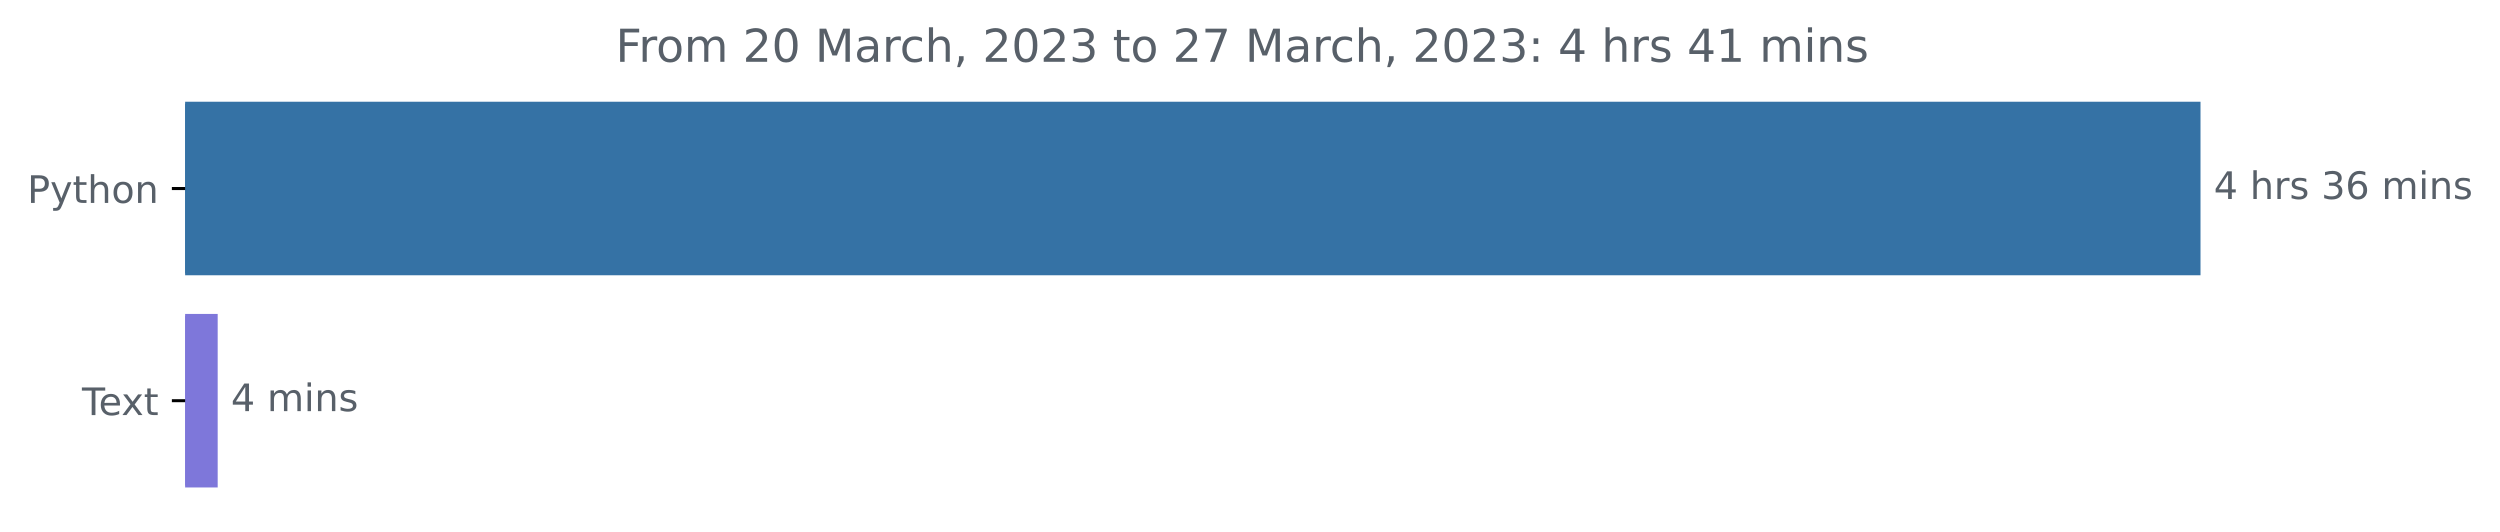
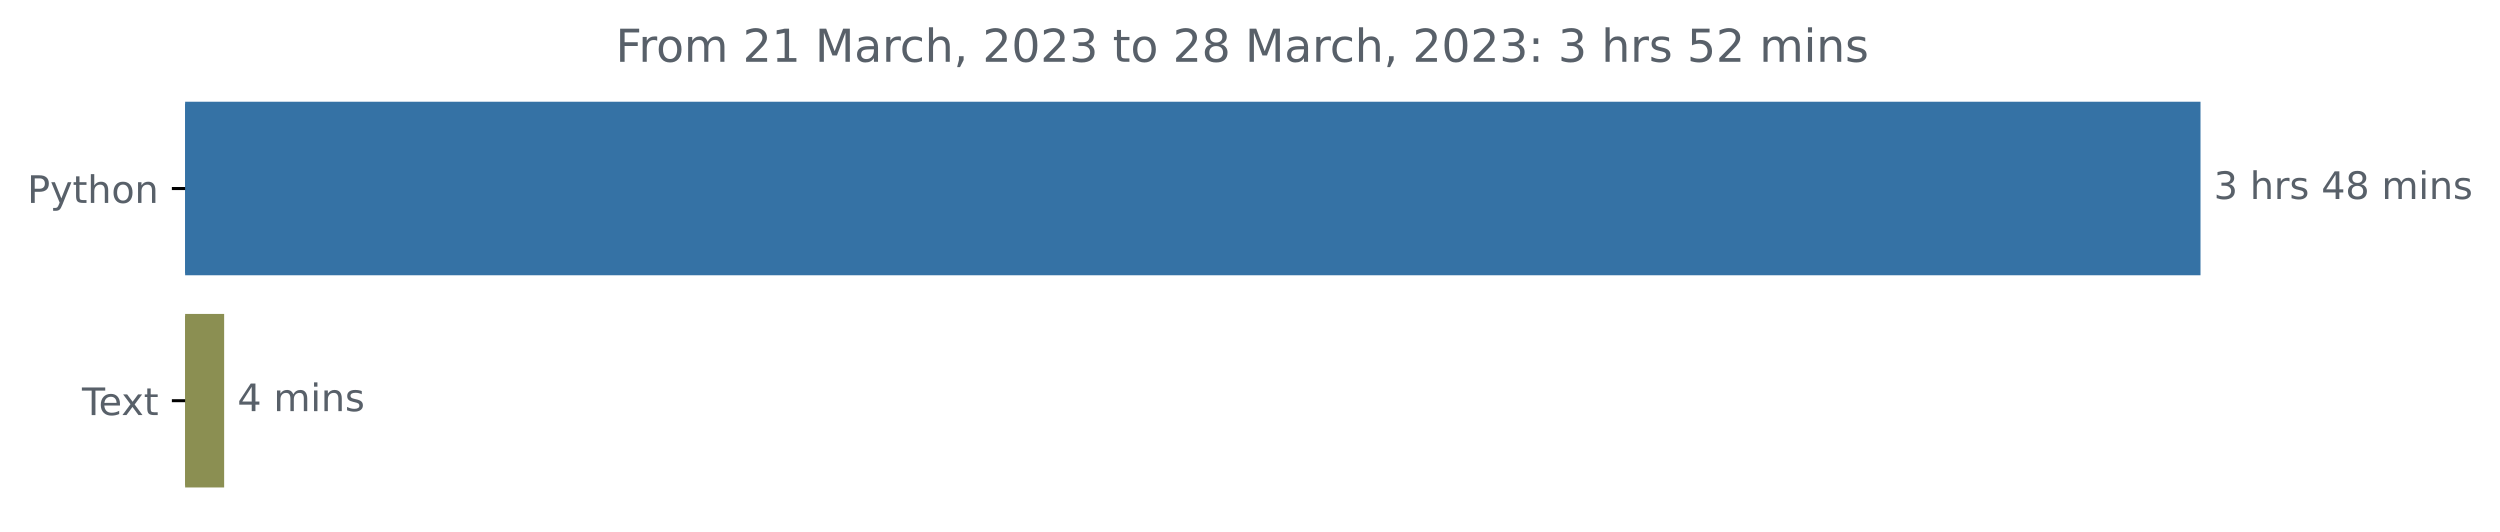
<svg xmlns="http://www.w3.org/2000/svg" xmlns:xlink="http://www.w3.org/1999/xlink" width="659.836pt" height="140.398pt" viewBox="0 0 659.836 140.398" version="1.1">
  <defs>
    <style type="text/css">*{stroke-linejoin: round; stroke-linecap: butt}</style>
  </defs>
  <g id="figure_1">
    <g id="patch_1">
      <path d="M 0 140.398  L 659.836 140.398  L 659.836 0  L 0 0  L 0 140.398  z " style="fill: none" />
    </g>
    <g id="axes_1">
      <g id="patch_2">
-         <path d="M 48.862 27.358  L 580.291 27.358  L 580.291 72.158  L 48.862 72.158  z " clip-path="url(#p58a04103a9)" style="fill: #3572a5; stroke: #3572a5; stroke-linejoin: miter" />
+         <path d="M 48.862 27.358  L 580.291 27.358  L 580.291 72.158  L 48.862 72.158  z " clip-path="url(#p7715fa82bc)" style="fill: #3572a5; stroke: #3572a5; stroke-linejoin: miter" />
      </g>
      <g id="patch_3">
-         <path d="M 48.862 83.358  L 56.955 83.358  L 56.955 128.158  L 48.862 128.158  z " clip-path="url(#p58a04103a9)" style="fill: #7e77da; stroke: #7e77da; stroke-linejoin: miter" />
+         <path d="M 48.862 83.358  L 58.659 83.358  L 58.659 128.158  L 48.862 128.158  z " clip-path="url(#p7715fa82bc)" style="fill: #8b8f52; stroke: #8b8f52; stroke-linejoin: miter" />
      </g>
      <g id="matplotlib.axis_1" />
      <g id="matplotlib.axis_2">
        <g id="ytick_1">
          <g id="line2d_1">
            <defs>
-               <path id="mdb11953829" d="M 0 0  L -3.5 0  " style="stroke: #000000; stroke-width: 0.8" />
+               <path id="m6633be30ce" d="M 0 0  L -3.5 0  " style="stroke: #000000; stroke-width: 0.8" />
            </defs>
            <g>
-               <use xlink:href="#mdb11953829" x="48.862" y="49.758" style="stroke: #000000; stroke-width: 0.8" />
+               <use xlink:href="#m6633be30ce" x="48.862" y="49.758" style="stroke: #000000; stroke-width: 0.8" />
            </g>
          </g>
          <g id="text_1">
            <g style="fill: #586069" transform="translate(7.2 53.55734)scale(0.1 -0.1)">
              <defs>
                <path id="DejaVuSans-50" d="M 1259 4147  L 1259 2394  L 2053 2394  Q 2494 2394 2734 2622  Q 2975 2850 2975 3272  Q 2975 3691 2734 3919  Q 2494 4147 2053 4147  L 1259 4147  z M 628 4666  L 2053 4666  Q 2838 4666 3239 4311  Q 3641 3956 3641 3272  Q 3641 2581 3239 2228  Q 2838 1875 2053 1875  L 1259 1875  L 1259 0  L 628 0  L 628 4666  z " transform="scale(0.015625)" />
                <path id="DejaVuSans-79" d="M 2059 -325  Q 1816 -950 1584 -1140  Q 1353 -1331 966 -1331  L 506 -1331  L 506 -850  L 844 -850  Q 1081 -850 1212 -737  Q 1344 -625 1503 -206  L 1606 56  L 191 3500  L 800 3500  L 1894 763  L 2988 3500  L 3597 3500  L 2059 -325  z " transform="scale(0.015625)" />
                <path id="DejaVuSans-74" d="M 1172 4494  L 1172 3500  L 2356 3500  L 2356 3053  L 1172 3053  L 1172 1153  Q 1172 725 1289 603  Q 1406 481 1766 481  L 2356 481  L 2356 0  L 1766 0  Q 1100 0 847 248  Q 594 497 594 1153  L 594 3053  L 172 3053  L 172 3500  L 594 3500  L 594 4494  L 1172 4494  z " transform="scale(0.015625)" />
                <path id="DejaVuSans-68" d="M 3513 2113  L 3513 0  L 2938 0  L 2938 2094  Q 2938 2591 2744 2837  Q 2550 3084 2163 3084  Q 1697 3084 1428 2787  Q 1159 2491 1159 1978  L 1159 0  L 581 0  L 581 4863  L 1159 4863  L 1159 2956  Q 1366 3272 1645 3428  Q 1925 3584 2291 3584  Q 2894 3584 3203 3211  Q 3513 2838 3513 2113  z " transform="scale(0.015625)" />
                <path id="DejaVuSans-6f" d="M 1959 3097  Q 1497 3097 1228 2736  Q 959 2375 959 1747  Q 959 1119 1226 758  Q 1494 397 1959 397  Q 2419 397 2687 759  Q 2956 1122 2956 1747  Q 2956 2369 2687 2733  Q 2419 3097 1959 3097  z M 1959 3584  Q 2709 3584 3137 3096  Q 3566 2609 3566 1747  Q 3566 888 3137 398  Q 2709 -91 1959 -91  Q 1206 -91 779 398  Q 353 888 353 1747  Q 353 2609 779 3096  Q 1206 3584 1959 3584  z " transform="scale(0.015625)" />
                <path id="DejaVuSans-6e" d="M 3513 2113  L 3513 0  L 2938 0  L 2938 2094  Q 2938 2591 2744 2837  Q 2550 3084 2163 3084  Q 1697 3084 1428 2787  Q 1159 2491 1159 1978  L 1159 0  L 581 0  L 581 3500  L 1159 3500  L 1159 2956  Q 1366 3272 1645 3428  Q 1925 3584 2291 3584  Q 2894 3584 3203 3211  Q 3513 2838 3513 2113  z " transform="scale(0.015625)" />
              </defs>
              <use xlink:href="#DejaVuSans-50" />
              <use xlink:href="#DejaVuSans-79" x="60.303" />
              <use xlink:href="#DejaVuSans-74" x="119.482" />
              <use xlink:href="#DejaVuSans-68" x="158.691" />
              <use xlink:href="#DejaVuSans-6f" x="222.07" />
              <use xlink:href="#DejaVuSans-6e" x="283.252" />
            </g>
          </g>
        </g>
        <g id="ytick_2">
          <g id="line2d_2">
            <g>
-               <use xlink:href="#mdb11953829" x="48.862" y="105.758" style="stroke: #000000; stroke-width: 0.8" />
+               <use xlink:href="#m6633be30ce" x="48.862" y="105.758" style="stroke: #000000; stroke-width: 0.8" />
            </g>
          </g>
          <g id="text_2">
            <g style="fill: #586069" transform="translate(21.6375 109.5573)scale(0.1 -0.1)">
              <defs>
                <path id="DejaVuSans-54" d="M -19 4666  L 3928 4666  L 3928 4134  L 2272 4134  L 2272 0  L 1638 0  L 1638 4134  L -19 4134  L -19 4666  z " transform="scale(0.015625)" />
                <path id="DejaVuSans-65" d="M 3597 1894  L 3597 1613  L 953 1613  Q 991 1019 1311 708  Q 1631 397 2203 397  Q 2534 397 2845 478  Q 3156 559 3463 722  L 3463 178  Q 3153 47 2828 -22  Q 2503 -91 2169 -91  Q 1331 -91 842 396  Q 353 884 353 1716  Q 353 2575 817 3079  Q 1281 3584 2069 3584  Q 2775 3584 3186 3129  Q 3597 2675 3597 1894  z M 3022 2063  Q 3016 2534 2758 2815  Q 2500 3097 2075 3097  Q 1594 3097 1305 2825  Q 1016 2553 972 2059  L 3022 2063  z " transform="scale(0.015625)" />
                <path id="DejaVuSans-78" d="M 3513 3500  L 2247 1797  L 3578 0  L 2900 0  L 1881 1375  L 863 0  L 184 0  L 1544 1831  L 300 3500  L 978 3500  L 1906 2253  L 2834 3500  L 3513 3500  z " transform="scale(0.015625)" />
              </defs>
              <use xlink:href="#DejaVuSans-54" />
              <use xlink:href="#DejaVuSans-65" x="44.084" />
              <use xlink:href="#DejaVuSans-78" x="103.857" />
              <use xlink:href="#DejaVuSans-74" x="163.037" />
            </g>
          </g>
        </g>
      </g>
      <g id="text_3">
        <g style="fill: #586069" transform="translate(584.2911 52.5175)scale(0.1 -0.1)">
          <defs>
-             <path id="DejaVuSans-34" d="M 2419 4116  L 825 1625  L 2419 1625  L 2419 4116  z M 2253 4666  L 3047 4666  L 3047 1625  L 3713 1625  L 3713 1100  L 3047 1100  L 3047 0  L 2419 0  L 2419 1100  L 313 1100  L 313 1709  L 2253 4666  z " transform="scale(0.015625)" />
+             <path id="DejaVuSans-33" d="M 2597 2516  Q 3050 2419 3304 2112  Q 3559 1806 3559 1356  Q 3559 666 3084 287  Q 2609 -91 1734 -91  Q 1441 -91 1130 -33  Q 819 25 488 141  L 488 750  Q 750 597 1062 519  Q 1375 441 1716 441  Q 2309 441 2620 675  Q 2931 909 2931 1356  Q 2931 1769 2642 2001  Q 2353 2234 1838 2234  L 1294 2234  L 1294 2753  L 1863 2753  Q 2328 2753 2575 2939  Q 2822 3125 2822 3475  Q 2822 3834 2567 4026  Q 2313 4219 1838 4219  Q 1578 4219 1281 4162  Q 984 4106 628 3988  L 628 4550  Q 988 4650 1302 4700  Q 1616 4750 1894 4750  Q 2613 4750 3031 4423  Q 3450 4097 3450 3541  Q 3450 3153 3228 2886  Q 3006 2619 2597 2516  z " transform="scale(0.015625)" />
            <path id="DejaVuSans-20" transform="scale(0.015625)" />
            <path id="DejaVuSans-72" d="M 2631 2963  Q 2534 3019 2420 3045  Q 2306 3072 2169 3072  Q 1681 3072 1420 2755  Q 1159 2438 1159 1844  L 1159 0  L 581 0  L 581 3500  L 1159 3500  L 1159 2956  Q 1341 3275 1631 3429  Q 1922 3584 2338 3584  Q 2397 3584 2469 3576  Q 2541 3569 2628 3553  L 2631 2963  z " transform="scale(0.015625)" />
            <path id="DejaVuSans-73" d="M 2834 3397  L 2834 2853  Q 2591 2978 2328 3040  Q 2066 3103 1784 3103  Q 1356 3103 1142 2972  Q 928 2841 928 2578  Q 928 2378 1081 2264  Q 1234 2150 1697 2047  L 1894 2003  Q 2506 1872 2764 1633  Q 3022 1394 3022 966  Q 3022 478 2636 193  Q 2250 -91 1575 -91  Q 1294 -91 989 -36  Q 684 19 347 128  L 347 722  Q 666 556 975 473  Q 1284 391 1588 391  Q 1994 391 2212 530  Q 2431 669 2431 922  Q 2431 1156 2273 1281  Q 2116 1406 1581 1522  L 1381 1569  Q 847 1681 609 1914  Q 372 2147 372 2553  Q 372 3047 722 3315  Q 1072 3584 1716 3584  Q 2034 3584 2315 3537  Q 2597 3491 2834 3397  z " transform="scale(0.015625)" />
-             <path id="DejaVuSans-33" d="M 2597 2516  Q 3050 2419 3304 2112  Q 3559 1806 3559 1356  Q 3559 666 3084 287  Q 2609 -91 1734 -91  Q 1441 -91 1130 -33  Q 819 25 488 141  L 488 750  Q 750 597 1062 519  Q 1375 441 1716 441  Q 2309 441 2620 675  Q 2931 909 2931 1356  Q 2931 1769 2642 2001  Q 2353 2234 1838 2234  L 1294 2234  L 1294 2753  L 1863 2753  Q 2328 2753 2575 2939  Q 2822 3125 2822 3475  Q 2822 3834 2567 4026  Q 2313 4219 1838 4219  Q 1578 4219 1281 4162  Q 984 4106 628 3988  L 628 4550  Q 988 4650 1302 4700  Q 1616 4750 1894 4750  Q 2613 4750 3031 4423  Q 3450 4097 3450 3541  Q 3450 3153 3228 2886  Q 3006 2619 2597 2516  z " transform="scale(0.015625)" />
-             <path id="DejaVuSans-36" d="M 2113 2584  Q 1688 2584 1439 2293  Q 1191 2003 1191 1497  Q 1191 994 1439 701  Q 1688 409 2113 409  Q 2538 409 2786 701  Q 3034 994 3034 1497  Q 3034 2003 2786 2293  Q 2538 2584 2113 2584  z M 3366 4563  L 3366 3988  Q 3128 4100 2886 4159  Q 2644 4219 2406 4219  Q 1781 4219 1451 3797  Q 1122 3375 1075 2522  Q 1259 2794 1537 2939  Q 1816 3084 2150 3084  Q 2853 3084 3261 2657  Q 3669 2231 3669 1497  Q 3669 778 3244 343  Q 2819 -91 2113 -91  Q 1303 -91 875 529  Q 447 1150 447 2328  Q 447 3434 972 4092  Q 1497 4750 2381 4750  Q 2619 4750 2861 4703  Q 3103 4656 3366 4563  z " transform="scale(0.015625)" />
+             <path id="DejaVuSans-34" d="M 2419 4116  L 825 1625  L 2419 1625  L 2419 4116  z M 2253 4666  L 3047 4666  L 3047 1625  L 3713 1625  L 3713 1100  L 3047 1100  L 3047 0  L 2419 0  L 2419 1100  L 313 1100  L 313 1709  L 2253 4666  z " transform="scale(0.015625)" />
+             <path id="DejaVuSans-38" d="M 2034 2216  Q 1584 2216 1326 1975  Q 1069 1734 1069 1313  Q 1069 891 1326 650  Q 1584 409 2034 409  Q 2484 409 2743 651  Q 3003 894 3003 1313  Q 3003 1734 2745 1975  Q 2488 2216 2034 2216  z M 1403 2484  Q 997 2584 770 2862  Q 544 3141 544 3541  Q 544 4100 942 4425  Q 1341 4750 2034 4750  Q 2731 4750 3128 4425  Q 3525 4100 3525 3541  Q 3525 3141 3298 2862  Q 3072 2584 2669 2484  Q 3125 2378 3379 2068  Q 3634 1759 3634 1313  Q 3634 634 3220 271  Q 2806 -91 2034 -91  Q 1263 -91 848 271  Q 434 634 434 1313  Q 434 1759 690 2068  Q 947 2378 1403 2484  z M 1172 3481  Q 1172 3119 1398 2916  Q 1625 2713 2034 2713  Q 2441 2713 2670 2916  Q 2900 3119 2900 3481  Q 2900 3844 2670 4047  Q 2441 4250 2034 4250  Q 1625 4250 1398 4047  Q 1172 3844 1172 3481  z " transform="scale(0.015625)" />
            <path id="DejaVuSans-6d" d="M 3328 2828  Q 3544 3216 3844 3400  Q 4144 3584 4550 3584  Q 5097 3584 5394 3201  Q 5691 2819 5691 2113  L 5691 0  L 5113 0  L 5113 2094  Q 5113 2597 4934 2840  Q 4756 3084 4391 3084  Q 3944 3084 3684 2787  Q 3425 2491 3425 1978  L 3425 0  L 2847 0  L 2847 2094  Q 2847 2600 2669 2842  Q 2491 3084 2119 3084  Q 1678 3084 1418 2786  Q 1159 2488 1159 1978  L 1159 0  L 581 0  L 581 3500  L 1159 3500  L 1159 2956  Q 1356 3278 1631 3431  Q 1906 3584 2284 3584  Q 2666 3584 2933 3390  Q 3200 3197 3328 2828  z " transform="scale(0.015625)" />
            <path id="DejaVuSans-69" d="M 603 3500  L 1178 3500  L 1178 0  L 603 0  L 603 3500  z M 603 4863  L 1178 4863  L 1178 4134  L 603 4134  L 603 4863  z " transform="scale(0.015625)" />
          </defs>
-           <use xlink:href="#DejaVuSans-34" />
+           <use xlink:href="#DejaVuSans-33" />
          <use xlink:href="#DejaVuSans-20" x="63.623" />
          <use xlink:href="#DejaVuSans-68" x="95.41" />
          <use xlink:href="#DejaVuSans-72" x="158.789" />
          <use xlink:href="#DejaVuSans-73" x="199.902" />
          <use xlink:href="#DejaVuSans-20" x="252.002" />
-           <use xlink:href="#DejaVuSans-33" x="283.789" />
-           <use xlink:href="#DejaVuSans-36" x="347.412" />
+           <use xlink:href="#DejaVuSans-34" x="283.789" />
+           <use xlink:href="#DejaVuSans-38" x="347.412" />
          <use xlink:href="#DejaVuSans-20" x="411.035" />
          <use xlink:href="#DejaVuSans-6d" x="442.822" />
          <use xlink:href="#DejaVuSans-69" x="540.234" />
          <use xlink:href="#DejaVuSans-6e" x="568.018" />
          <use xlink:href="#DejaVuSans-73" x="631.396" />
        </g>
      </g>
      <g id="text_4">
-         <g style="fill: #586069" transform="translate(60.95532 108.5175)scale(0.1 -0.1)">
+         <g style="fill: #586069" transform="translate(62.65867 108.5175)scale(0.1 -0.1)">
          <use xlink:href="#DejaVuSans-34" />
          <use xlink:href="#DejaVuSans-20" x="63.623" />
          <use xlink:href="#DejaVuSans-6d" x="95.41" />
          <use xlink:href="#DejaVuSans-69" x="192.822" />
          <use xlink:href="#DejaVuSans-6e" x="220.605" />
          <use xlink:href="#DejaVuSans-73" x="283.984" />
        </g>
      </g>
      <g id="text_5">
        <g style="fill: #586069" transform="translate(162.495 16.31812)scale(0.12 -0.12)">
          <defs>
            <path id="DejaVuSans-46" d="M 628 4666  L 3309 4666  L 3309 4134  L 1259 4134  L 1259 2759  L 3109 2759  L 3109 2228  L 1259 2228  L 1259 0  L 628 0  L 628 4666  z " transform="scale(0.015625)" />
            <path id="DejaVuSans-32" d="M 1228 531  L 3431 531  L 3431 0  L 469 0  L 469 531  Q 828 903 1448 1529  Q 2069 2156 2228 2338  Q 2531 2678 2651 2914  Q 2772 3150 2772 3378  Q 2772 3750 2511 3984  Q 2250 4219 1831 4219  Q 1534 4219 1204 4116  Q 875 4013 500 3803  L 500 4441  Q 881 4594 1212 4672  Q 1544 4750 1819 4750  Q 2544 4750 2975 4387  Q 3406 4025 3406 3419  Q 3406 3131 3298 2873  Q 3191 2616 2906 2266  Q 2828 2175 2409 1742  Q 1991 1309 1228 531  z " transform="scale(0.015625)" />
-             <path id="DejaVuSans-30" d="M 2034 4250  Q 1547 4250 1301 3770  Q 1056 3291 1056 2328  Q 1056 1369 1301 889  Q 1547 409 2034 409  Q 2525 409 2770 889  Q 3016 1369 3016 2328  Q 3016 3291 2770 3770  Q 2525 4250 2034 4250  z M 2034 4750  Q 2819 4750 3233 4129  Q 3647 3509 3647 2328  Q 3647 1150 3233 529  Q 2819 -91 2034 -91  Q 1250 -91 836 529  Q 422 1150 422 2328  Q 422 3509 836 4129  Q 1250 4750 2034 4750  z " transform="scale(0.015625)" />
+             <path id="DejaVuSans-31" d="M 794 531  L 1825 531  L 1825 4091  L 703 3866  L 703 4441  L 1819 4666  L 2450 4666  L 2450 531  L 3481 531  L 3481 0  L 794 0  L 794 531  z " transform="scale(0.015625)" />
            <path id="DejaVuSans-4d" d="M 628 4666  L 1569 4666  L 2759 1491  L 3956 4666  L 4897 4666  L 4897 0  L 4281 0  L 4281 4097  L 3078 897  L 2444 897  L 1241 4097  L 1241 0  L 628 0  L 628 4666  z " transform="scale(0.015625)" />
            <path id="DejaVuSans-61" d="M 2194 1759  Q 1497 1759 1228 1600  Q 959 1441 959 1056  Q 959 750 1161 570  Q 1363 391 1709 391  Q 2188 391 2477 730  Q 2766 1069 2766 1631  L 2766 1759  L 2194 1759  z M 3341 1997  L 3341 0  L 2766 0  L 2766 531  Q 2569 213 2275 61  Q 1981 -91 1556 -91  Q 1019 -91 701 211  Q 384 513 384 1019  Q 384 1609 779 1909  Q 1175 2209 1959 2209  L 2766 2209  L 2766 2266  Q 2766 2663 2505 2880  Q 2244 3097 1772 3097  Q 1472 3097 1187 3025  Q 903 2953 641 2809  L 641 3341  Q 956 3463 1253 3523  Q 1550 3584 1831 3584  Q 2591 3584 2966 3190  Q 3341 2797 3341 1997  z " transform="scale(0.015625)" />
            <path id="DejaVuSans-63" d="M 3122 3366  L 3122 2828  Q 2878 2963 2633 3030  Q 2388 3097 2138 3097  Q 1578 3097 1268 2742  Q 959 2388 959 1747  Q 959 1106 1268 751  Q 1578 397 2138 397  Q 2388 397 2633 464  Q 2878 531 3122 666  L 3122 134  Q 2881 22 2623 -34  Q 2366 -91 2075 -91  Q 1284 -91 818 406  Q 353 903 353 1747  Q 353 2603 823 3093  Q 1294 3584 2113 3584  Q 2378 3584 2631 3529  Q 2884 3475 3122 3366  z " transform="scale(0.015625)" />
            <path id="DejaVuSans-2c" d="M 750 794  L 1409 794  L 1409 256  L 897 -744  L 494 -744  L 750 256  L 750 794  z " transform="scale(0.015625)" />
-             <path id="DejaVuSans-37" d="M 525 4666  L 3525 4666  L 3525 4397  L 1831 0  L 1172 0  L 2766 4134  L 525 4134  L 525 4666  z " transform="scale(0.015625)" />
+             <path id="DejaVuSans-30" d="M 2034 4250  Q 1547 4250 1301 3770  Q 1056 3291 1056 2328  Q 1056 1369 1301 889  Q 1547 409 2034 409  Q 2525 409 2770 889  Q 3016 1369 3016 2328  Q 3016 3291 2770 3770  Q 2525 4250 2034 4250  z M 2034 4750  Q 2819 4750 3233 4129  Q 3647 3509 3647 2328  Q 3647 1150 3233 529  Q 2819 -91 2034 -91  Q 1250 -91 836 529  Q 422 1150 422 2328  Q 422 3509 836 4129  Q 1250 4750 2034 4750  z " transform="scale(0.015625)" />
            <path id="DejaVuSans-3a" d="M 750 794  L 1409 794  L 1409 0  L 750 0  L 750 794  z M 750 3309  L 1409 3309  L 1409 2516  L 750 2516  L 750 3309  z " transform="scale(0.015625)" />
-             <path id="DejaVuSans-31" d="M 794 531  L 1825 531  L 1825 4091  L 703 3866  L 703 4441  L 1819 4666  L 2450 4666  L 2450 531  L 3481 531  L 3481 0  L 794 0  L 794 531  z " transform="scale(0.015625)" />
+             <path id="DejaVuSans-35" d="M 691 4666  L 3169 4666  L 3169 4134  L 1269 4134  L 1269 2991  Q 1406 3038 1543 3061  Q 1681 3084 1819 3084  Q 2600 3084 3056 2656  Q 3513 2228 3513 1497  Q 3513 744 3044 326  Q 2575 -91 1722 -91  Q 1428 -91 1123 -41  Q 819 9 494 109  L 494 744  Q 775 591 1075 516  Q 1375 441 1709 441  Q 2250 441 2565 725  Q 2881 1009 2881 1497  Q 2881 1984 2565 2268  Q 2250 2553 1709 2553  Q 1456 2553 1204 2497  Q 953 2441 691 2322  L 691 4666  z " transform="scale(0.015625)" />
          </defs>
          <use xlink:href="#DejaVuSans-46" />
          <use xlink:href="#DejaVuSans-72" x="50.27" />
          <use xlink:href="#DejaVuSans-6f" x="89.133" />
          <use xlink:href="#DejaVuSans-6d" x="150.314" />
          <use xlink:href="#DejaVuSans-20" x="247.727" />
          <use xlink:href="#DejaVuSans-32" x="279.514" />
-           <use xlink:href="#DejaVuSans-30" x="343.137" />
+           <use xlink:href="#DejaVuSans-31" x="343.137" />
          <use xlink:href="#DejaVuSans-20" x="406.76" />
          <use xlink:href="#DejaVuSans-4d" x="438.547" />
          <use xlink:href="#DejaVuSans-61" x="524.826" />
          <use xlink:href="#DejaVuSans-72" x="586.105" />
          <use xlink:href="#DejaVuSans-63" x="624.969" />
          <use xlink:href="#DejaVuSans-68" x="679.949" />
          <use xlink:href="#DejaVuSans-2c" x="743.328" />
          <use xlink:href="#DejaVuSans-20" x="775.115" />
          <use xlink:href="#DejaVuSans-32" x="806.902" />
          <use xlink:href="#DejaVuSans-30" x="870.525" />
          <use xlink:href="#DejaVuSans-32" x="934.148" />
          <use xlink:href="#DejaVuSans-33" x="997.771" />
          <use xlink:href="#DejaVuSans-20" x="1061.395" />
          <use xlink:href="#DejaVuSans-74" x="1093.182" />
          <use xlink:href="#DejaVuSans-6f" x="1132.391" />
          <use xlink:href="#DejaVuSans-20" x="1193.572" />
          <use xlink:href="#DejaVuSans-32" x="1225.359" />
-           <use xlink:href="#DejaVuSans-37" x="1288.982" />
+           <use xlink:href="#DejaVuSans-38" x="1288.982" />
          <use xlink:href="#DejaVuSans-20" x="1352.605" />
          <use xlink:href="#DejaVuSans-4d" x="1384.393" />
          <use xlink:href="#DejaVuSans-61" x="1470.672" />
          <use xlink:href="#DejaVuSans-72" x="1531.951" />
          <use xlink:href="#DejaVuSans-63" x="1570.814" />
          <use xlink:href="#DejaVuSans-68" x="1625.795" />
          <use xlink:href="#DejaVuSans-2c" x="1689.174" />
          <use xlink:href="#DejaVuSans-20" x="1720.961" />
          <use xlink:href="#DejaVuSans-32" x="1752.748" />
          <use xlink:href="#DejaVuSans-30" x="1816.371" />
          <use xlink:href="#DejaVuSans-32" x="1879.994" />
          <use xlink:href="#DejaVuSans-33" x="1943.617" />
          <use xlink:href="#DejaVuSans-3a" x="2007.24" />
          <use xlink:href="#DejaVuSans-20" x="2040.932" />
-           <use xlink:href="#DejaVuSans-34" x="2072.719" />
+           <use xlink:href="#DejaVuSans-33" x="2072.719" />
          <use xlink:href="#DejaVuSans-20" x="2136.342" />
          <use xlink:href="#DejaVuSans-68" x="2168.129" />
          <use xlink:href="#DejaVuSans-72" x="2231.508" />
          <use xlink:href="#DejaVuSans-73" x="2272.621" />
          <use xlink:href="#DejaVuSans-20" x="2324.721" />
-           <use xlink:href="#DejaVuSans-34" x="2356.508" />
-           <use xlink:href="#DejaVuSans-31" x="2420.131" />
+           <use xlink:href="#DejaVuSans-35" x="2356.508" />
+           <use xlink:href="#DejaVuSans-32" x="2420.131" />
          <use xlink:href="#DejaVuSans-20" x="2483.754" />
          <use xlink:href="#DejaVuSans-6d" x="2515.541" />
          <use xlink:href="#DejaVuSans-69" x="2612.953" />
          <use xlink:href="#DejaVuSans-6e" x="2640.736" />
          <use xlink:href="#DejaVuSans-73" x="2704.115" />
        </g>
      </g>
    </g>
  </g>
  <defs>
-     <clipPath id="p58a04103a9">
+     <clipPath id="p7715fa82bc">
      <rect x="48.862" y="22.318" width="558" height="110.88" />
    </clipPath>
  </defs>
</svg>
